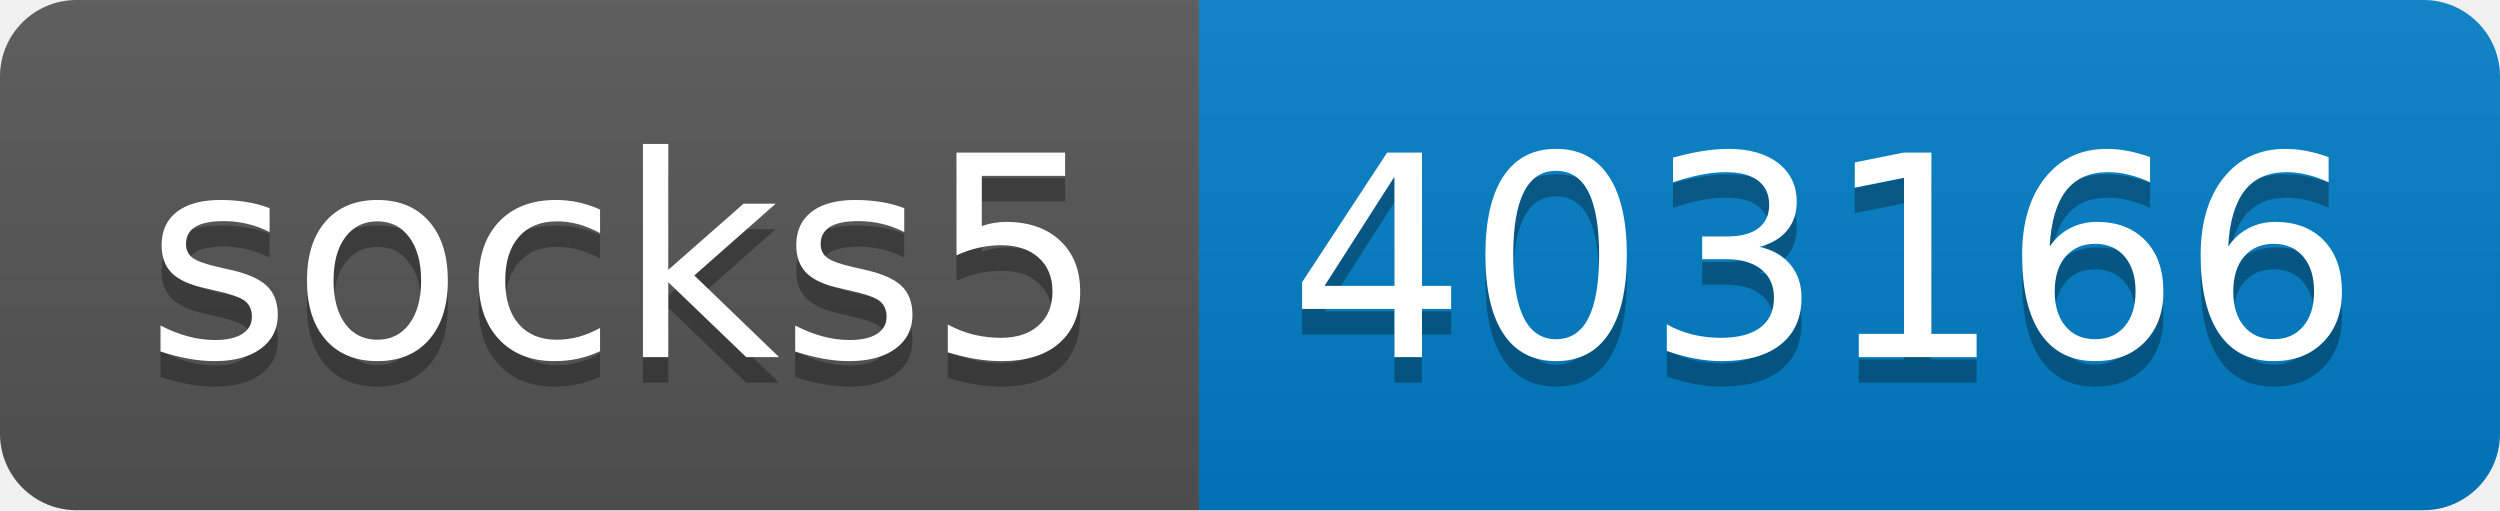
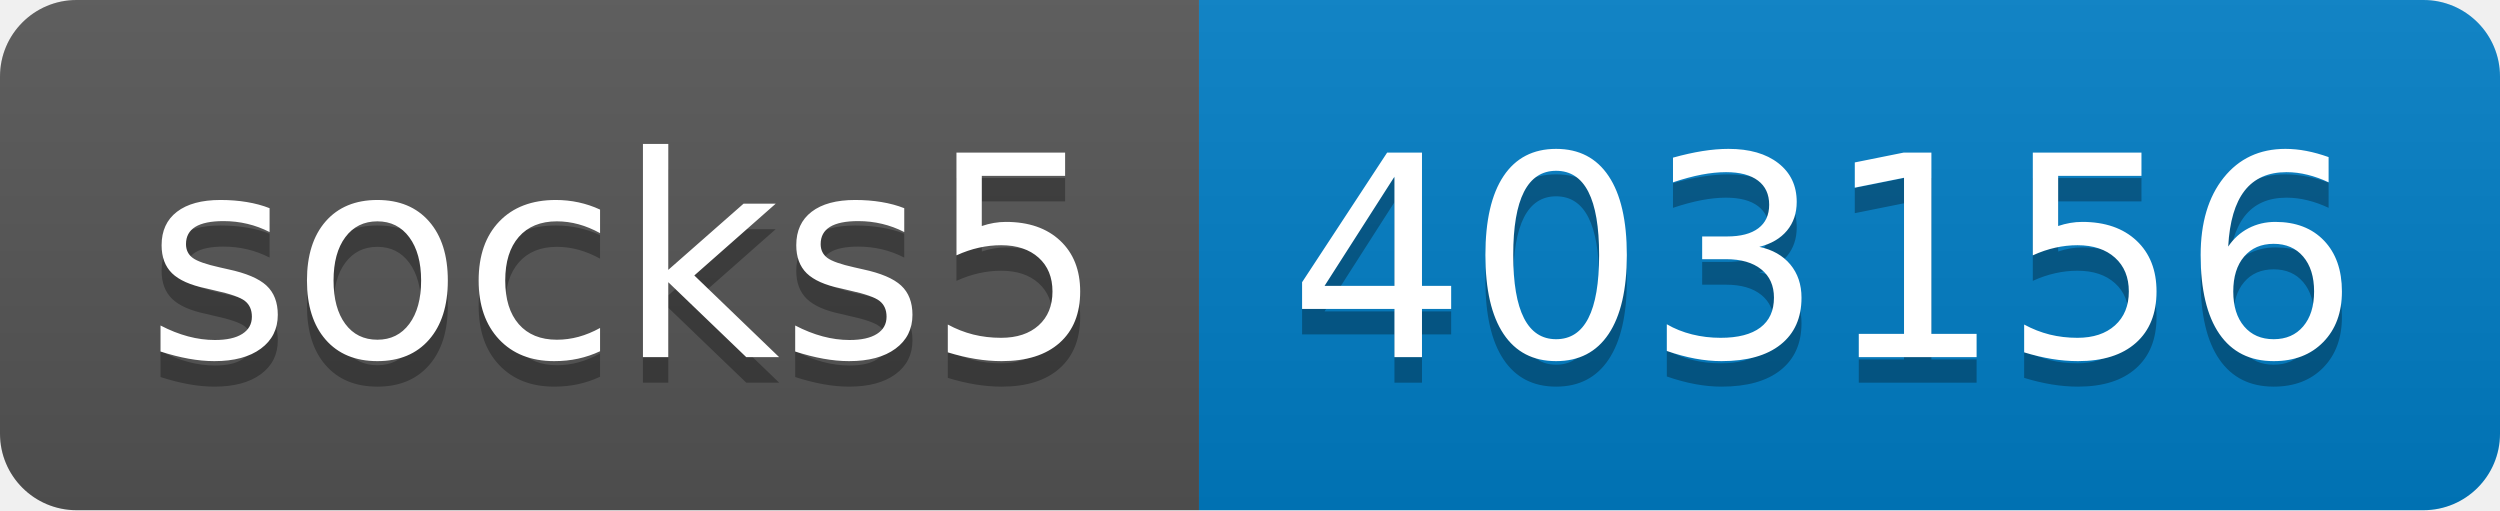
- <svg xmlns="http://www.w3.org/2000/svg" width="98" height="20" role="img" aria-label="socks5: 403166">
+ <svg xmlns="http://www.w3.org/2000/svg" width="98" height="20" role="img" aria-label="socks5: 403156">
  <linearGradient id="s" x2="0" y2="100%">
    <stop offset="0" stop-color="#bbb" stop-opacity=".1" />
    <stop offset="1" stop-opacity=".1" />
  </linearGradient>
  <clipPath id="r">
    <rect width="98" height="20" rx="3" fill="#fff" />
  </clipPath>
  <g clip-path="url(#r)">
    <rect width="47" height="20" fill="#555" />
    <rect x="47" width="51" height="20" fill="#007ec6" />
    <rect width="98" height="20" fill="url(#s)" />
  </g>
  <g fill="#fff" text-anchor="middle" font-family="Verdana,Geneva,DejaVu Sans,sans-serif" text-rendering="geometricPrecision" font-size="110">
    <text aria-hidden="true" x="245" y="150" fill="#010101" fill-opacity=".3" transform="scale(.1)" textLength="370">socks5</text>
    <text x="245" y="140" transform="scale(.1)" fill="#fff" textLength="370">socks5</text>
-     <text aria-hidden="true" x="715" y="150" fill="#010101" fill-opacity=".3" transform="scale(.1)" textLength="410">403166</text>
-     <text x="715" y="140" transform="scale(.1)" fill="#fff" textLength="410">403166</text>
+     <text aria-hidden="true" x="715" y="150" fill="#010101" fill-opacity=".3" transform="scale(.1)" textLength="410">403156</text>
+     <text x="715" y="140" transform="scale(.1)" fill="#fff" textLength="410">403156</text>
  </g>
</svg>
